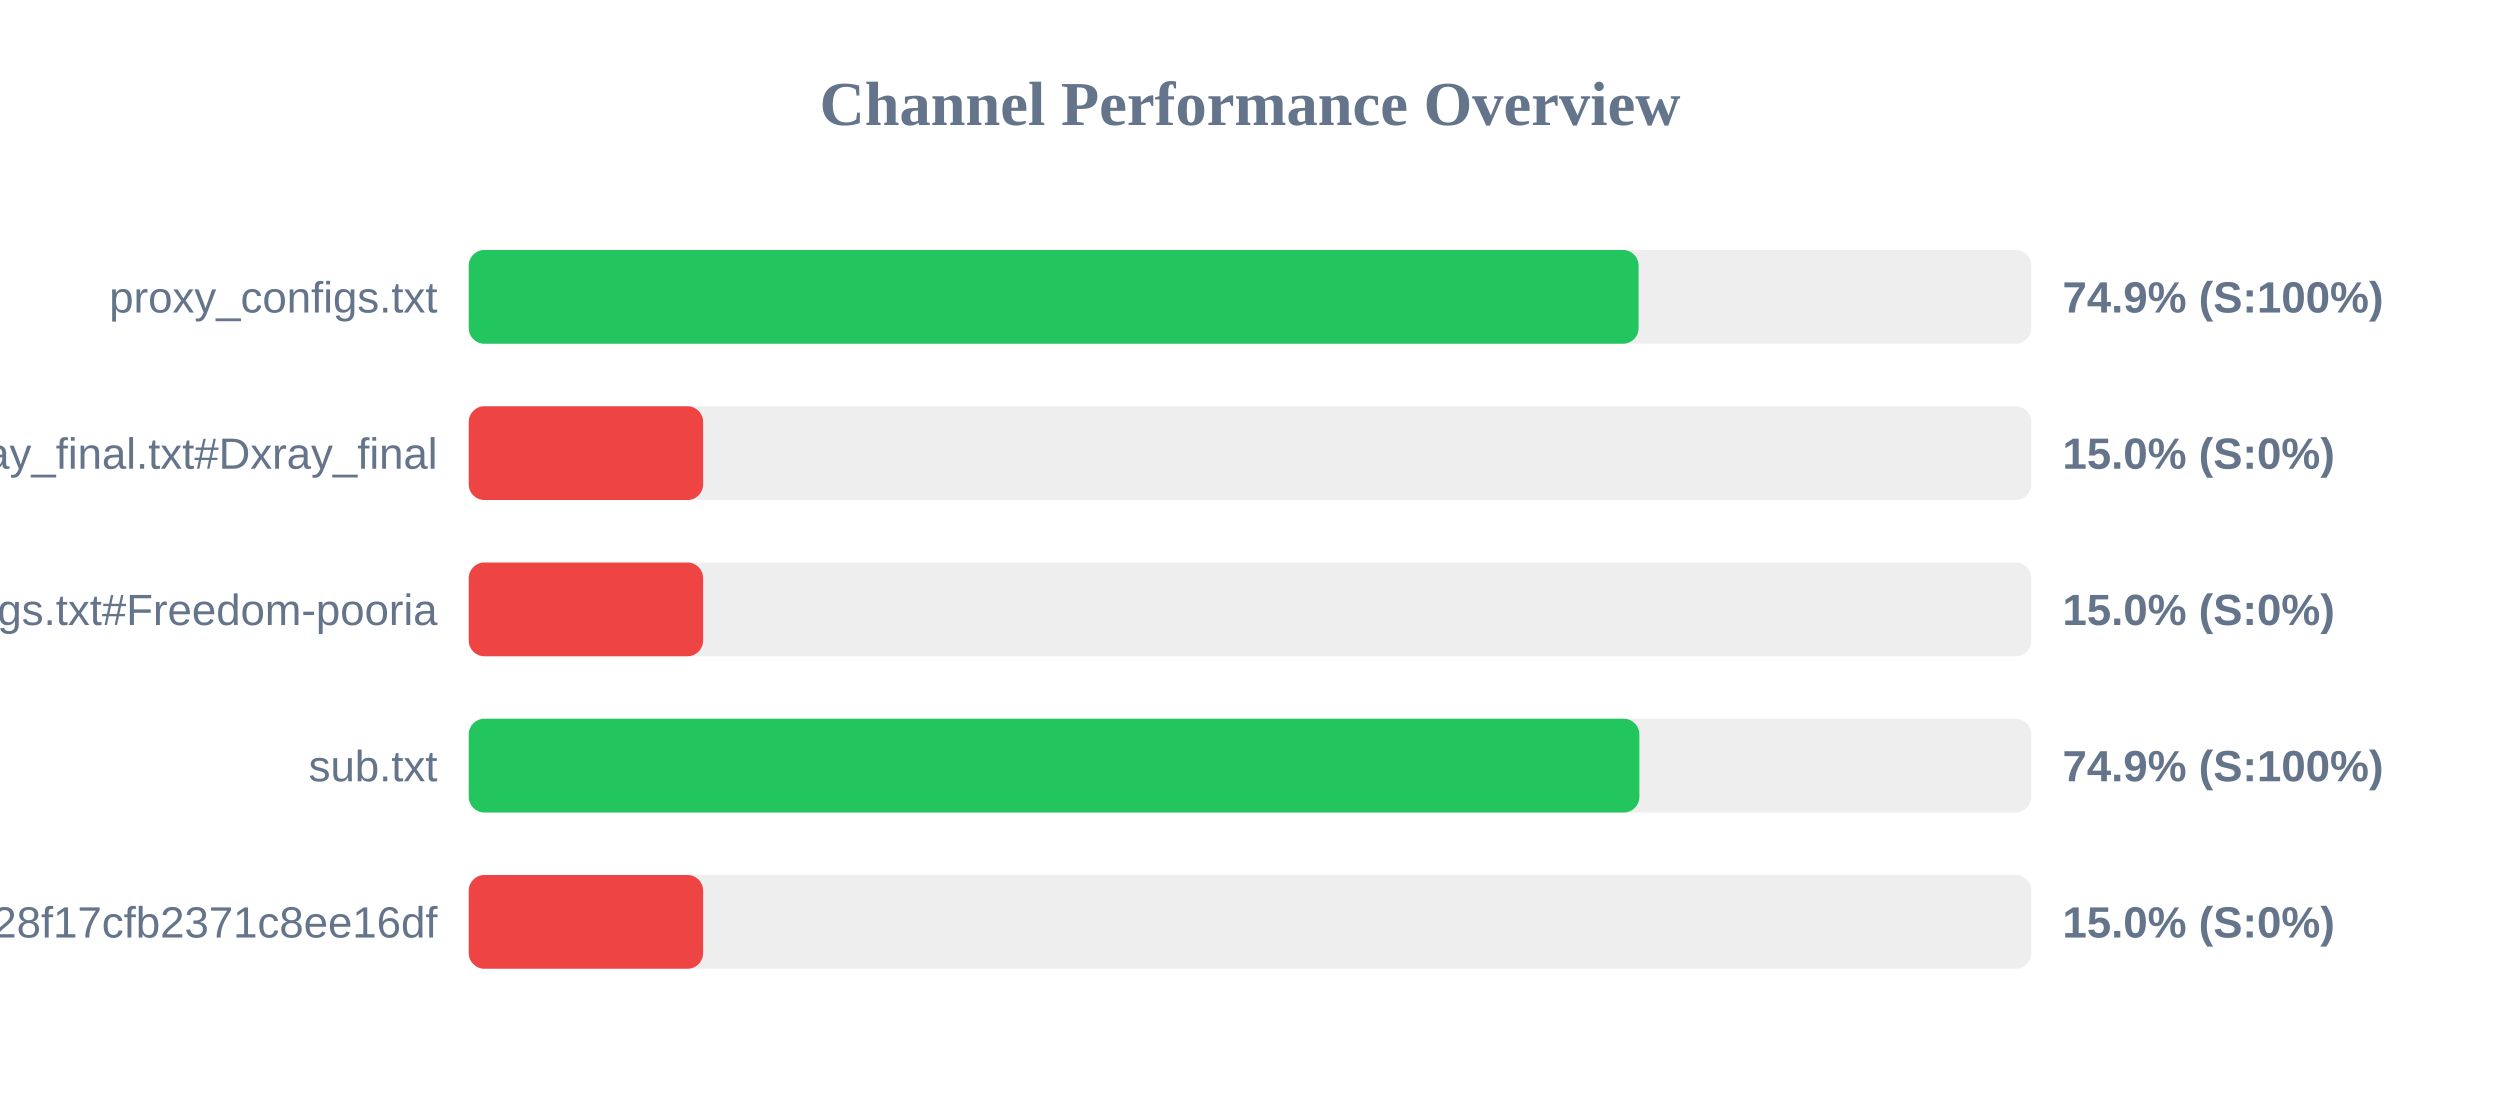
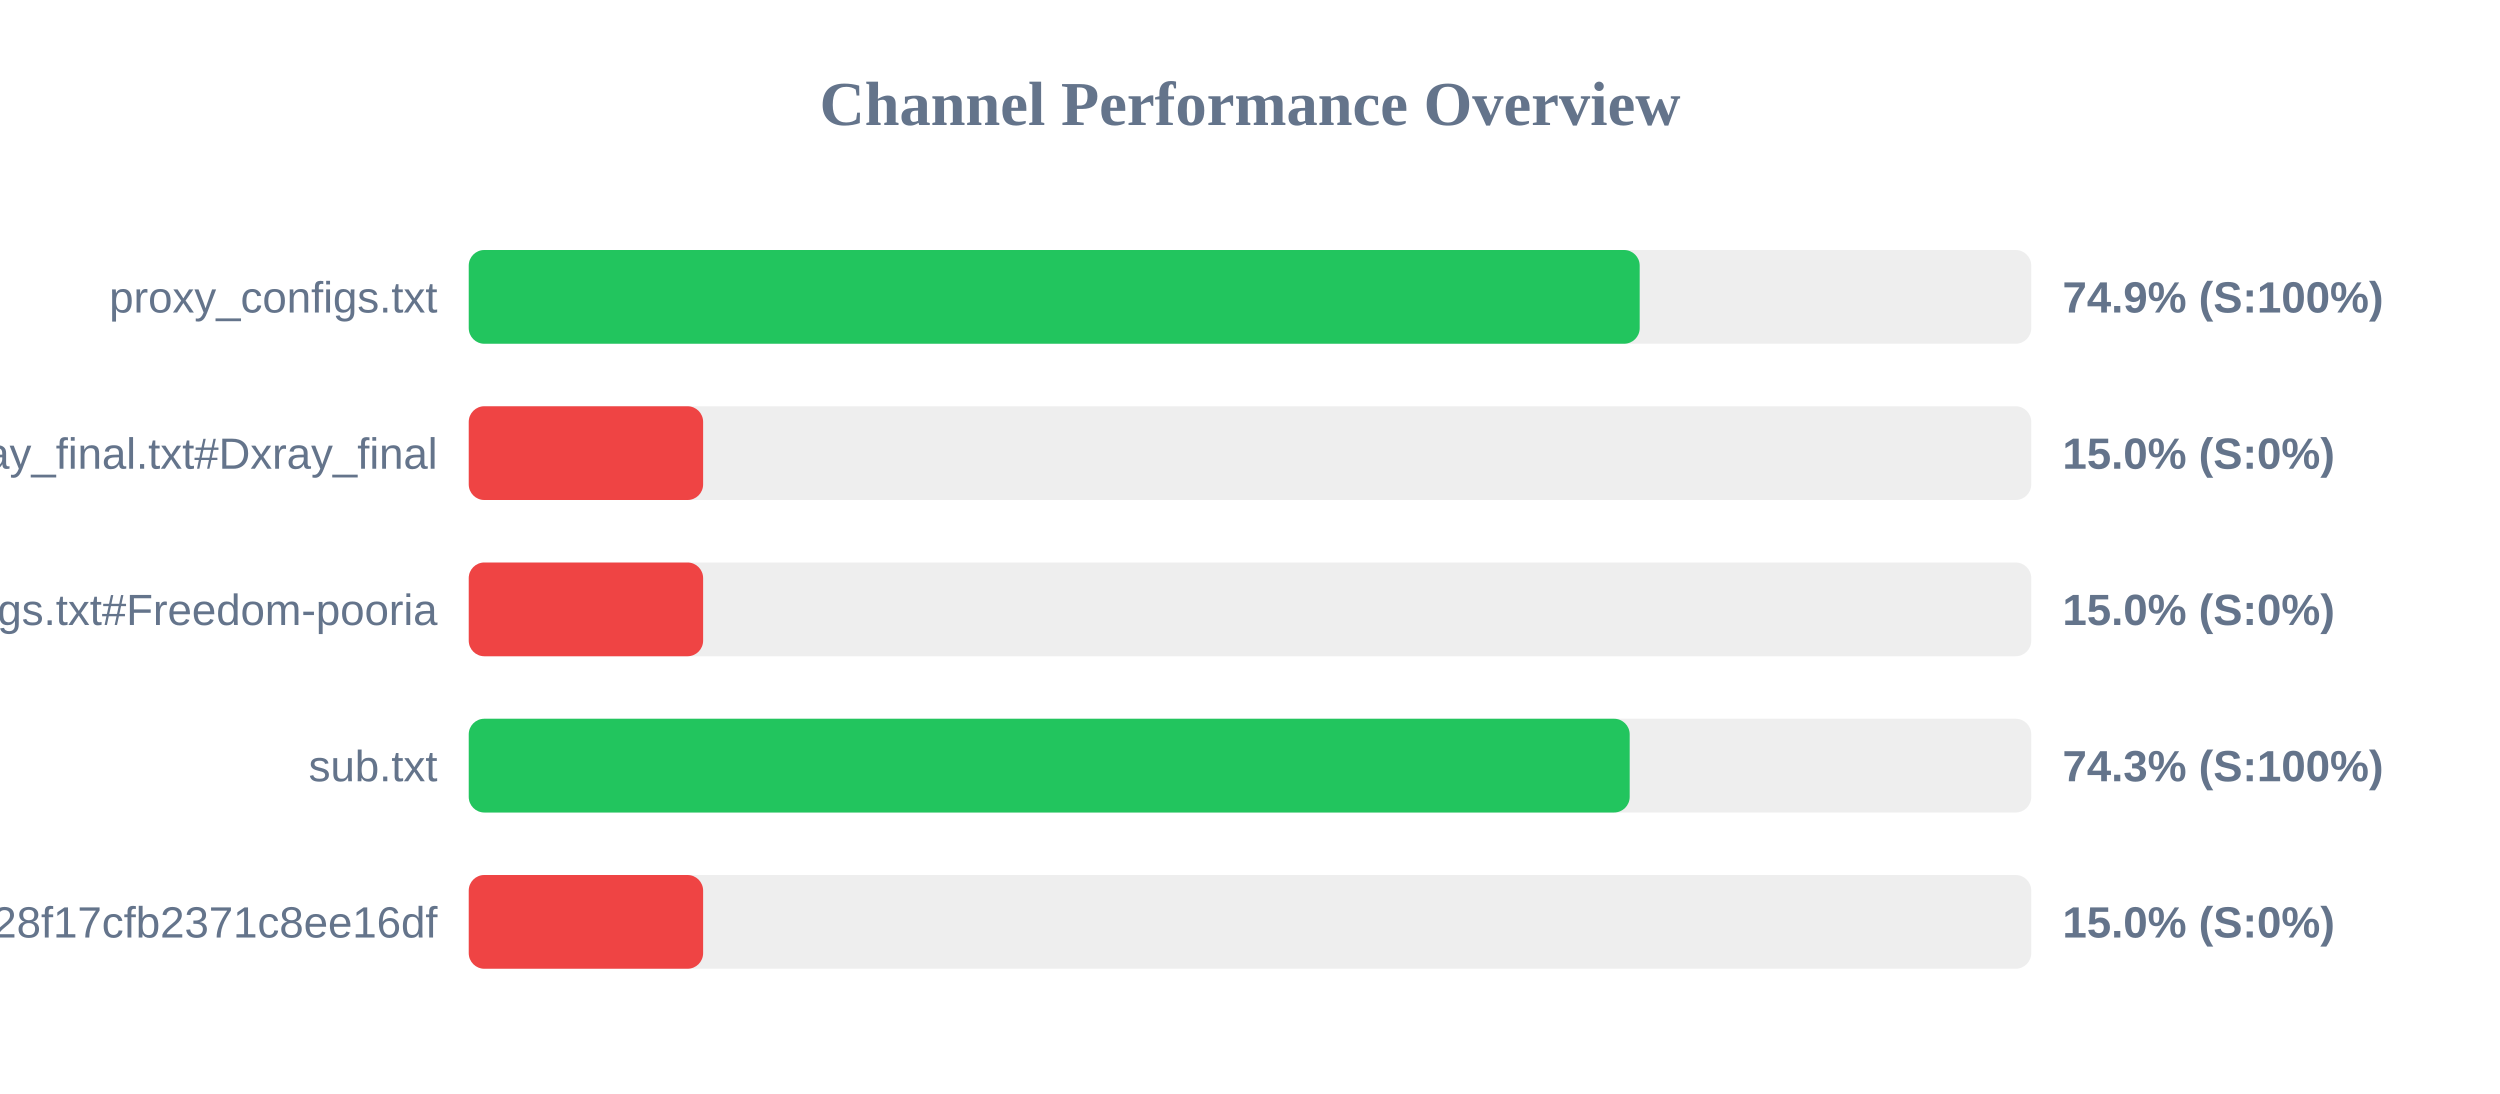
<svg xmlns="http://www.w3.org/2000/svg" width="800" height="350" version="1.1">
  <style>
        .row { font: 14px Arial; fill: #64748b; }
        .score { font: bold 14px Arial; fill: #64748b; }
    </style>
  <text x="400" y="40" text-anchor="middle" font-size="20px" font-weight="bold" fill="#64748b">Channel Performance Overview</text>
  <rect x="150" y="80" width="500" height="30" fill="#eee" rx="5" />
-   <rect x="150" y="80" width="374.35" height="30" fill="#22c55e" rx="5" />
+   <rect x="150" y="80" width="374.7" height="30" fill="#22c55e" rx="5" />
  <text x="140" y="100" text-anchor="end" class="row">proxy_configs.txt</text>
  <text x="660" y="100" text-anchor="start" class="score">74.9% (S:100%)</text>
  <rect x="150" y="130" width="500" height="30" fill="#eee" rx="5" />
  <rect x="150" y="130" width="75.0" height="30" fill="#ef4444" rx="5" />
  <text x="140" y="150" text-anchor="end" class="row">xray_final.txt#Dxray_final</text>
  <text x="660" y="150" text-anchor="start" class="score">15.0% (S:0%)</text>
  <rect x="150" y="180" width="500" height="30" fill="#eee" rx="5" />
  <rect x="150" y="180" width="75.0" height="30" fill="#ef4444" rx="5" />
  <text x="140" y="200" text-anchor="end" class="row">v2ray_configs.txt#Freedom-pooria</text>
  <text x="660" y="200" text-anchor="start" class="score">15.0% (S:0%)</text>
  <rect x="150" y="230" width="500" height="30" fill="#eee" rx="5" />
-   <rect x="150" y="230" width="374.6" height="30" fill="#22c55e" rx="5" />
+   <rect x="150" y="230" width="371.5" height="30" fill="#22c55e" rx="5" />
  <text x="140" y="250" text-anchor="end" class="row">sub.txt</text>
-   <text x="660" y="250" text-anchor="start" class="score">74.9% (S:100%)</text>
+   <text x="660" y="250" text-anchor="start" class="score">74.3% (S:100%)</text>
  <rect x="150" y="280" width="500" height="30" fill="#eee" rx="5" />
  <rect x="150" y="280" width="75.0" height="30" fill="#ef4444" rx="5" />
  <text x="140" y="300" text-anchor="end" class="row">?token=fedfed7b41b828f17cfb2371c8ee16df</text>
  <text x="660" y="300" text-anchor="start" class="score">15.0% (S:0%)</text>
</svg>
